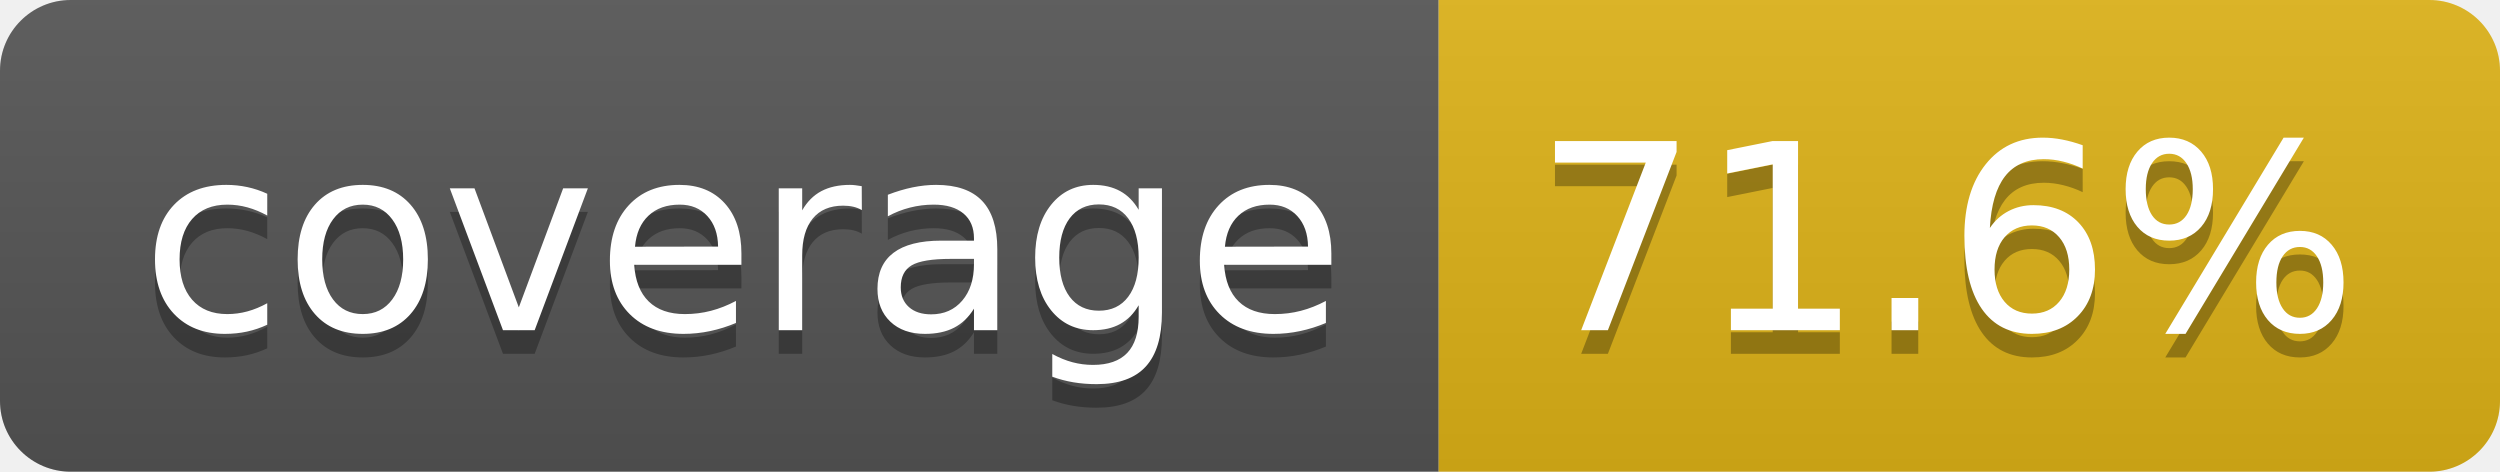
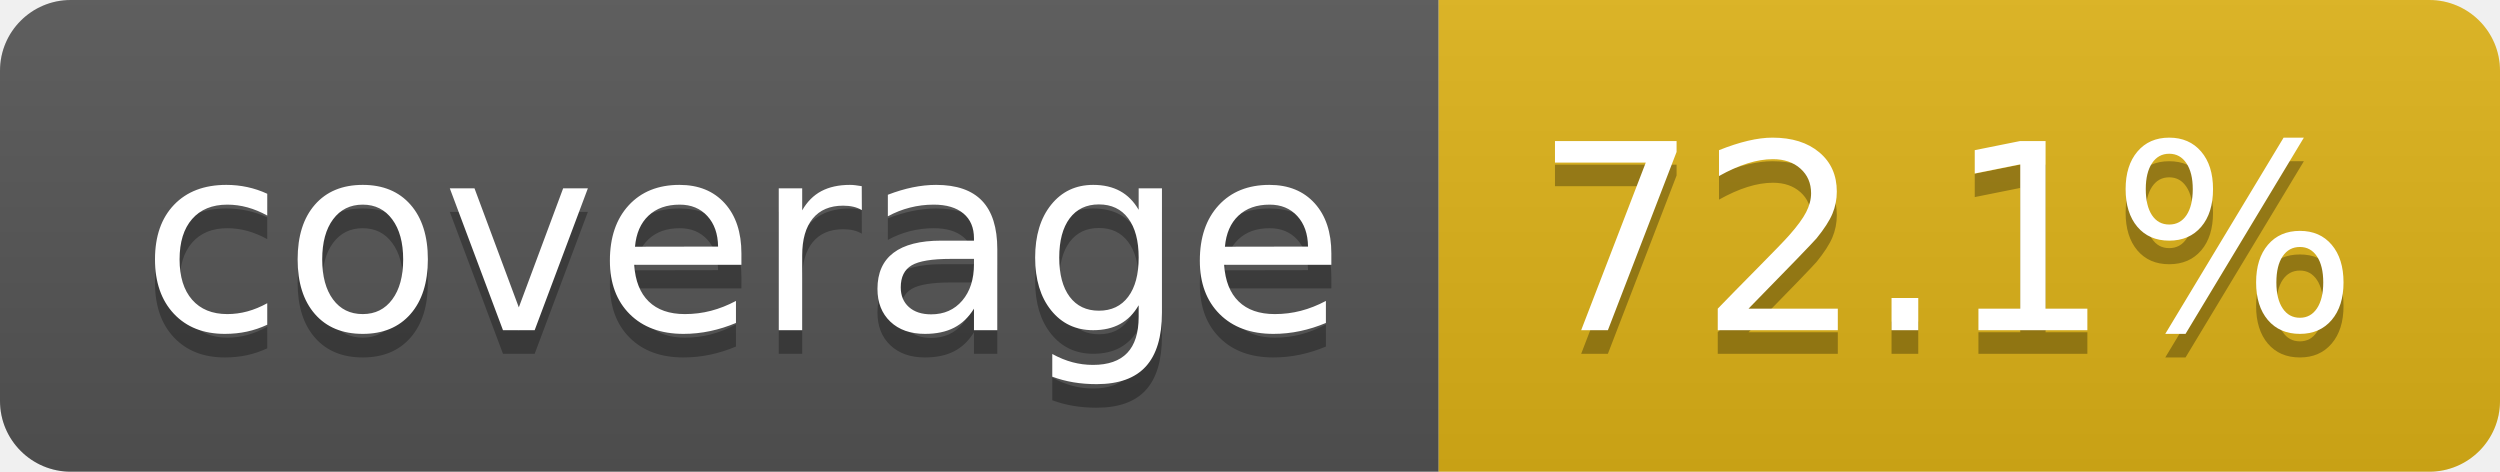
- <svg xmlns="http://www.w3.org/2000/svg" width="106" height="20" role="img" aria-label="coverage: 71.6%">
+ <svg xmlns="http://www.w3.org/2000/svg" width="106" height="20" role="img" aria-label="coverage: 72.1%">
  <linearGradient id="s" x2="0" y2="100%">
    <stop offset="0" stop-color="#bbb" stop-opacity=".1" />
    <stop offset="1" stop-opacity=".1" />
  </linearGradient>
  <clipPath id="r">
    <rect width="106" height="20" rx="3" fill="#fff" />
  </clipPath>
  <g clip-path="url(#r)">
    <rect width="61" height="20" fill="#555" />
    <rect x="61" width="45" height="20" fill="#dfb317" />
    <rect width="106" height="20" fill="url(#s)" />
  </g>
  <g fill="#fff" text-anchor="middle" font-family="Verdana,Geneva,DejaVu Sans,sans-serif" text-rendering="geometricPrecision" font-size="110">
    <text aria-hidden="true" x="315" y="150" fill="#010101" fill-opacity=".3" transform="scale(.1)" textLength="510">coverage</text>
    <text x="315" y="140" transform="scale(.1)" fill="#fff" textLength="510">coverage</text>
-     <text aria-hidden="true" x="825" y="150" fill="#010101" fill-opacity=".3" transform="scale(.1)" textLength="350">71.6%</text>
-     <text x="825" y="140" transform="scale(.1)" fill="#fff" textLength="350">71.6%</text>
+     <text aria-hidden="true" x="825" y="150" fill="#010101" fill-opacity=".3" transform="scale(.1)" textLength="350">72.1%</text>
+     <text x="825" y="140" transform="scale(.1)" fill="#fff" textLength="350">72.1%</text>
  </g>
</svg>
